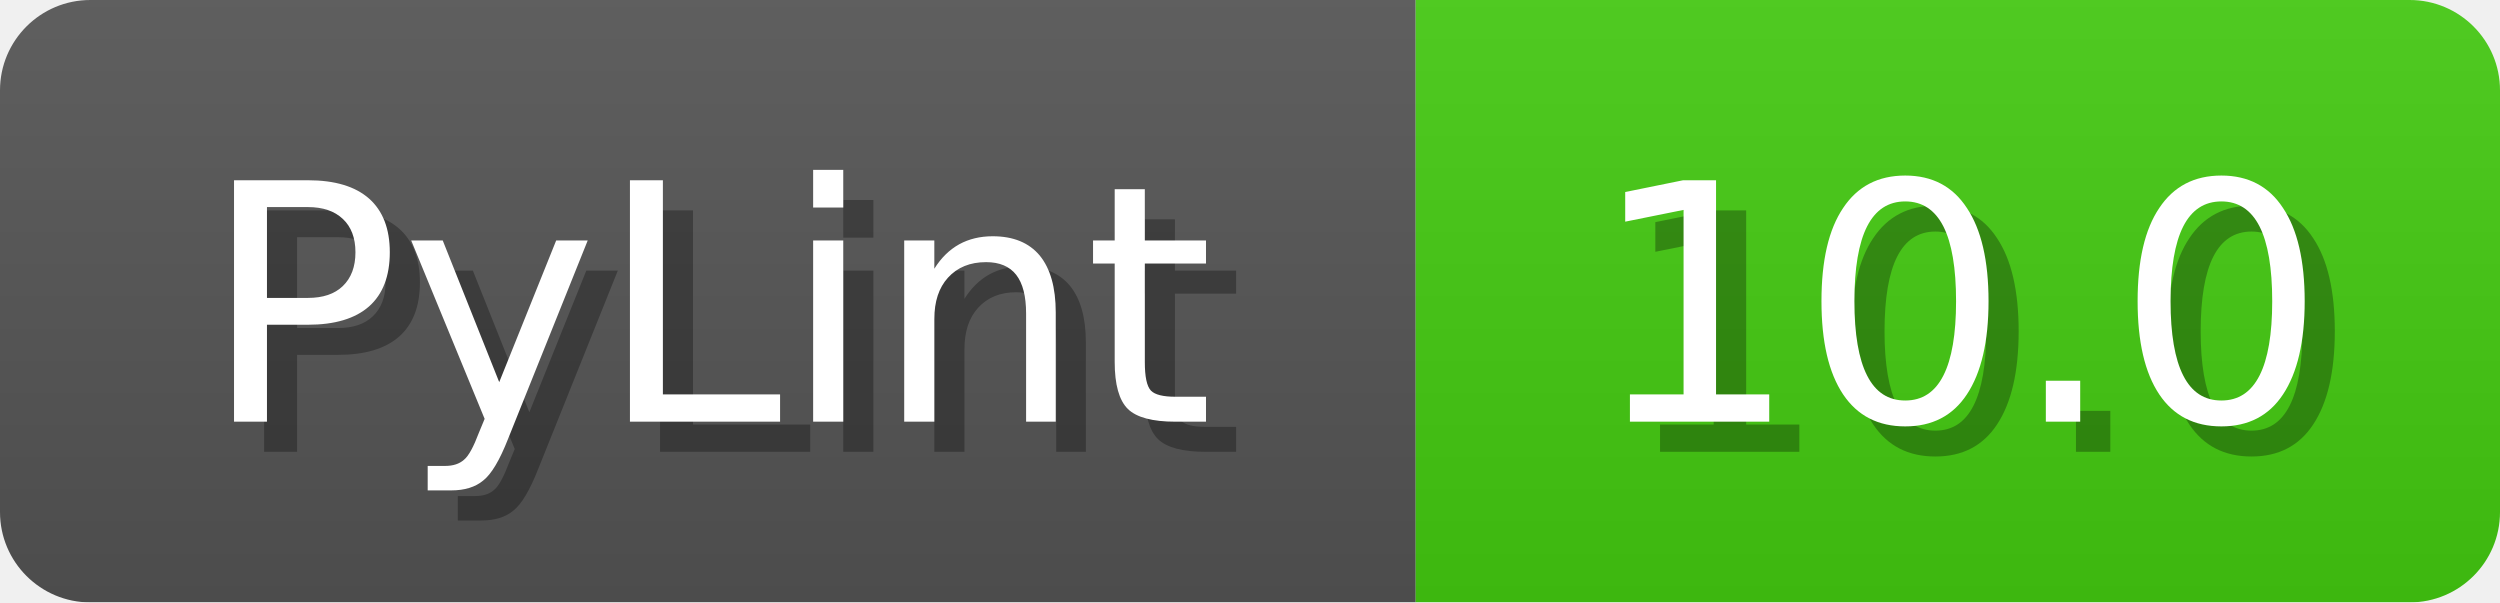
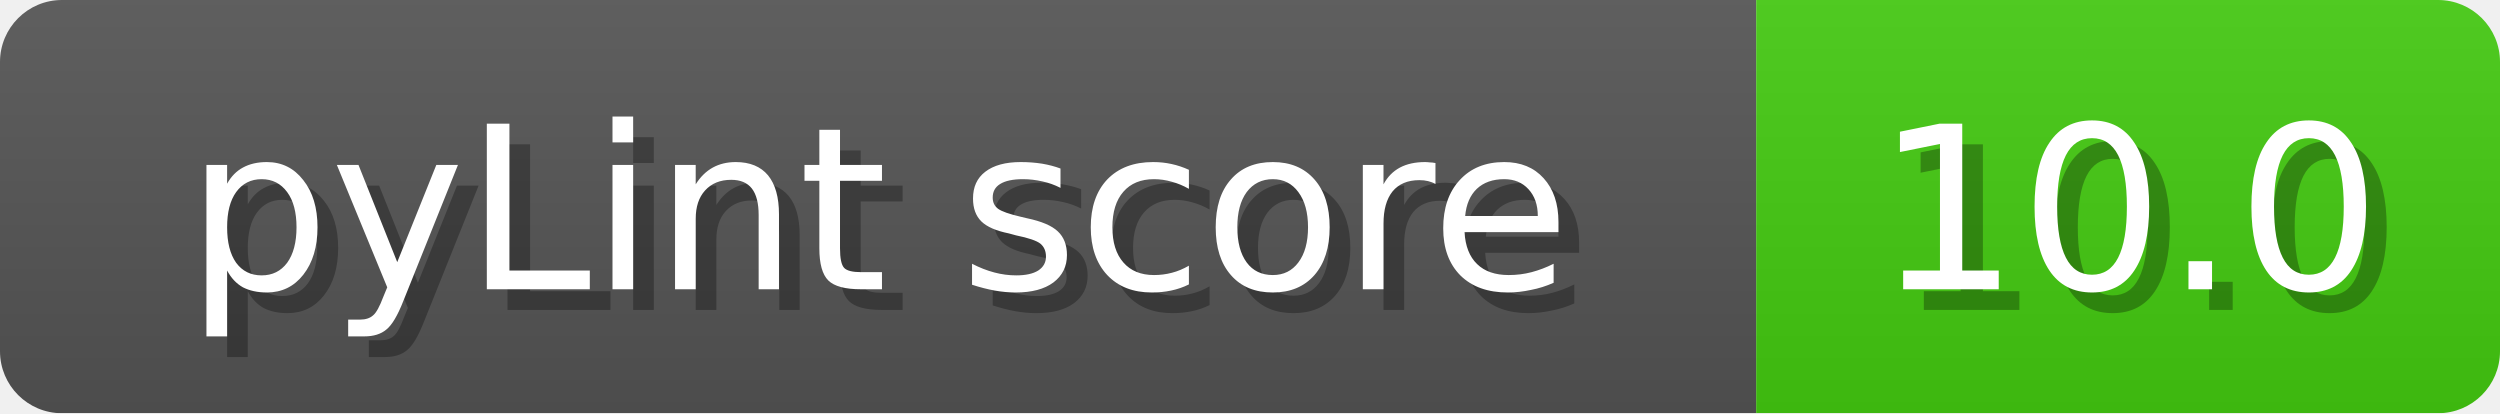
- <svg xmlns="http://www.w3.org/2000/svg" width="83" height="20">
+ <svg xmlns="http://www.w3.org/2000/svg" width="121" height="20">
  <linearGradient id="b" x2="0" y2="100%">
    <stop offset="0" stop-color="#bbb" stop-opacity=".1" />
    <stop offset="1" stop-opacity=".1" />
  </linearGradient>
  <mask id="anybadge_1">
-     <rect width="83" height="20" rx="3" fill="#fff" />
+     <rect width="121" height="20" rx="3" fill="#fff" />
  </mask>
  <g mask="url(#anybadge_1)">
-     <path fill="#555" d="M0 0h47v20H0z" />
-     <path fill="#4c1" d="M47 0h36v20H47z" />
-     <path fill="url(#b)" d="M0 0h83v20H0z" />
+     <path fill="#555" d="M0 0h85v20H0z" />
+     <path fill="#4c1" d="M85 0h36v20H85z" />
+     <path fill="url(#b)" d="M0 0h121v20H0z" />
  </g>
  <g fill="#fff" text-anchor="middle" font-family="DejaVu Sans,Verdana,Geneva,sans-serif" font-size="11">
-     <text x="24.5" y="15" fill="#010101" fill-opacity=".3">PyLint</text>
-     <text x="23.5" y="14">PyLint</text>
+     <text x="43.5" y="15" fill="#010101" fill-opacity=".3">pyLint score</text>
+     <text x="42.5" y="14">pyLint score</text>
  </g>
  <g fill="#fff" text-anchor="middle" font-family="DejaVu Sans,Verdana,Geneva,sans-serif" font-size="11">
-     <text x="66.0" y="15" fill="#010101" fill-opacity=".3">10.0</text>
-     <text x="65.0" y="14">10.0</text>
+     <text x="104.0" y="15" fill="#010101" fill-opacity=".3">10.0</text>
+     <text x="103.0" y="14">10.0</text>
  </g>
</svg>
